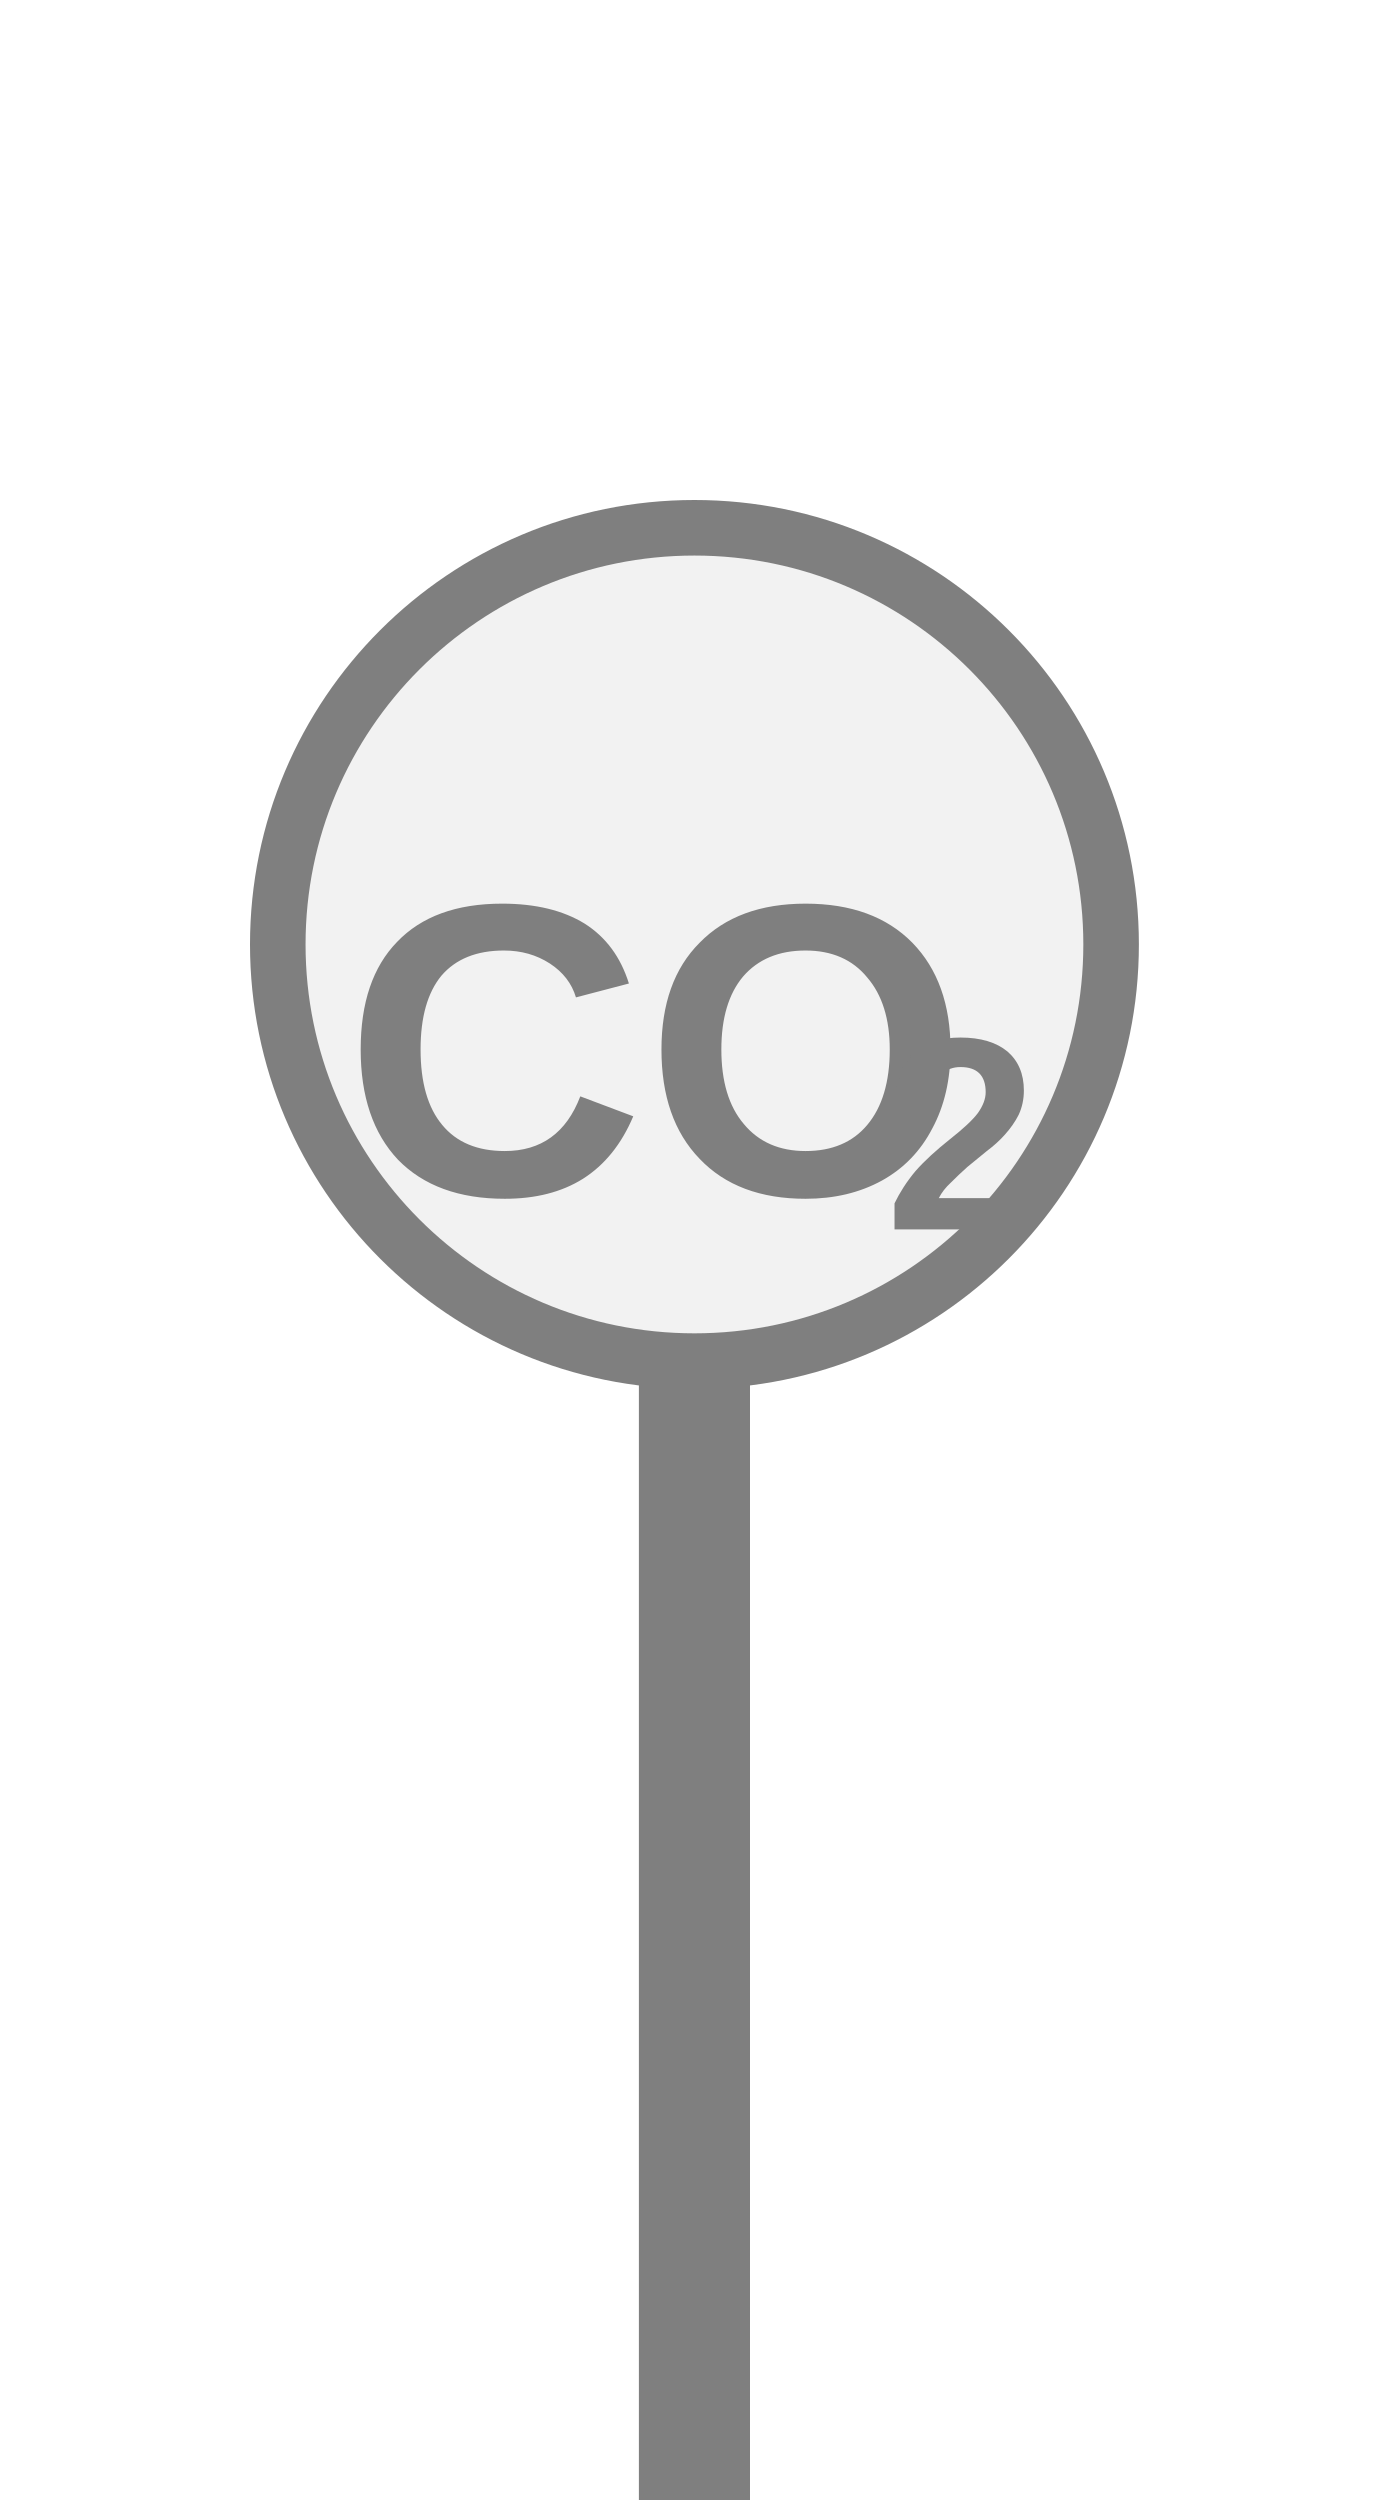
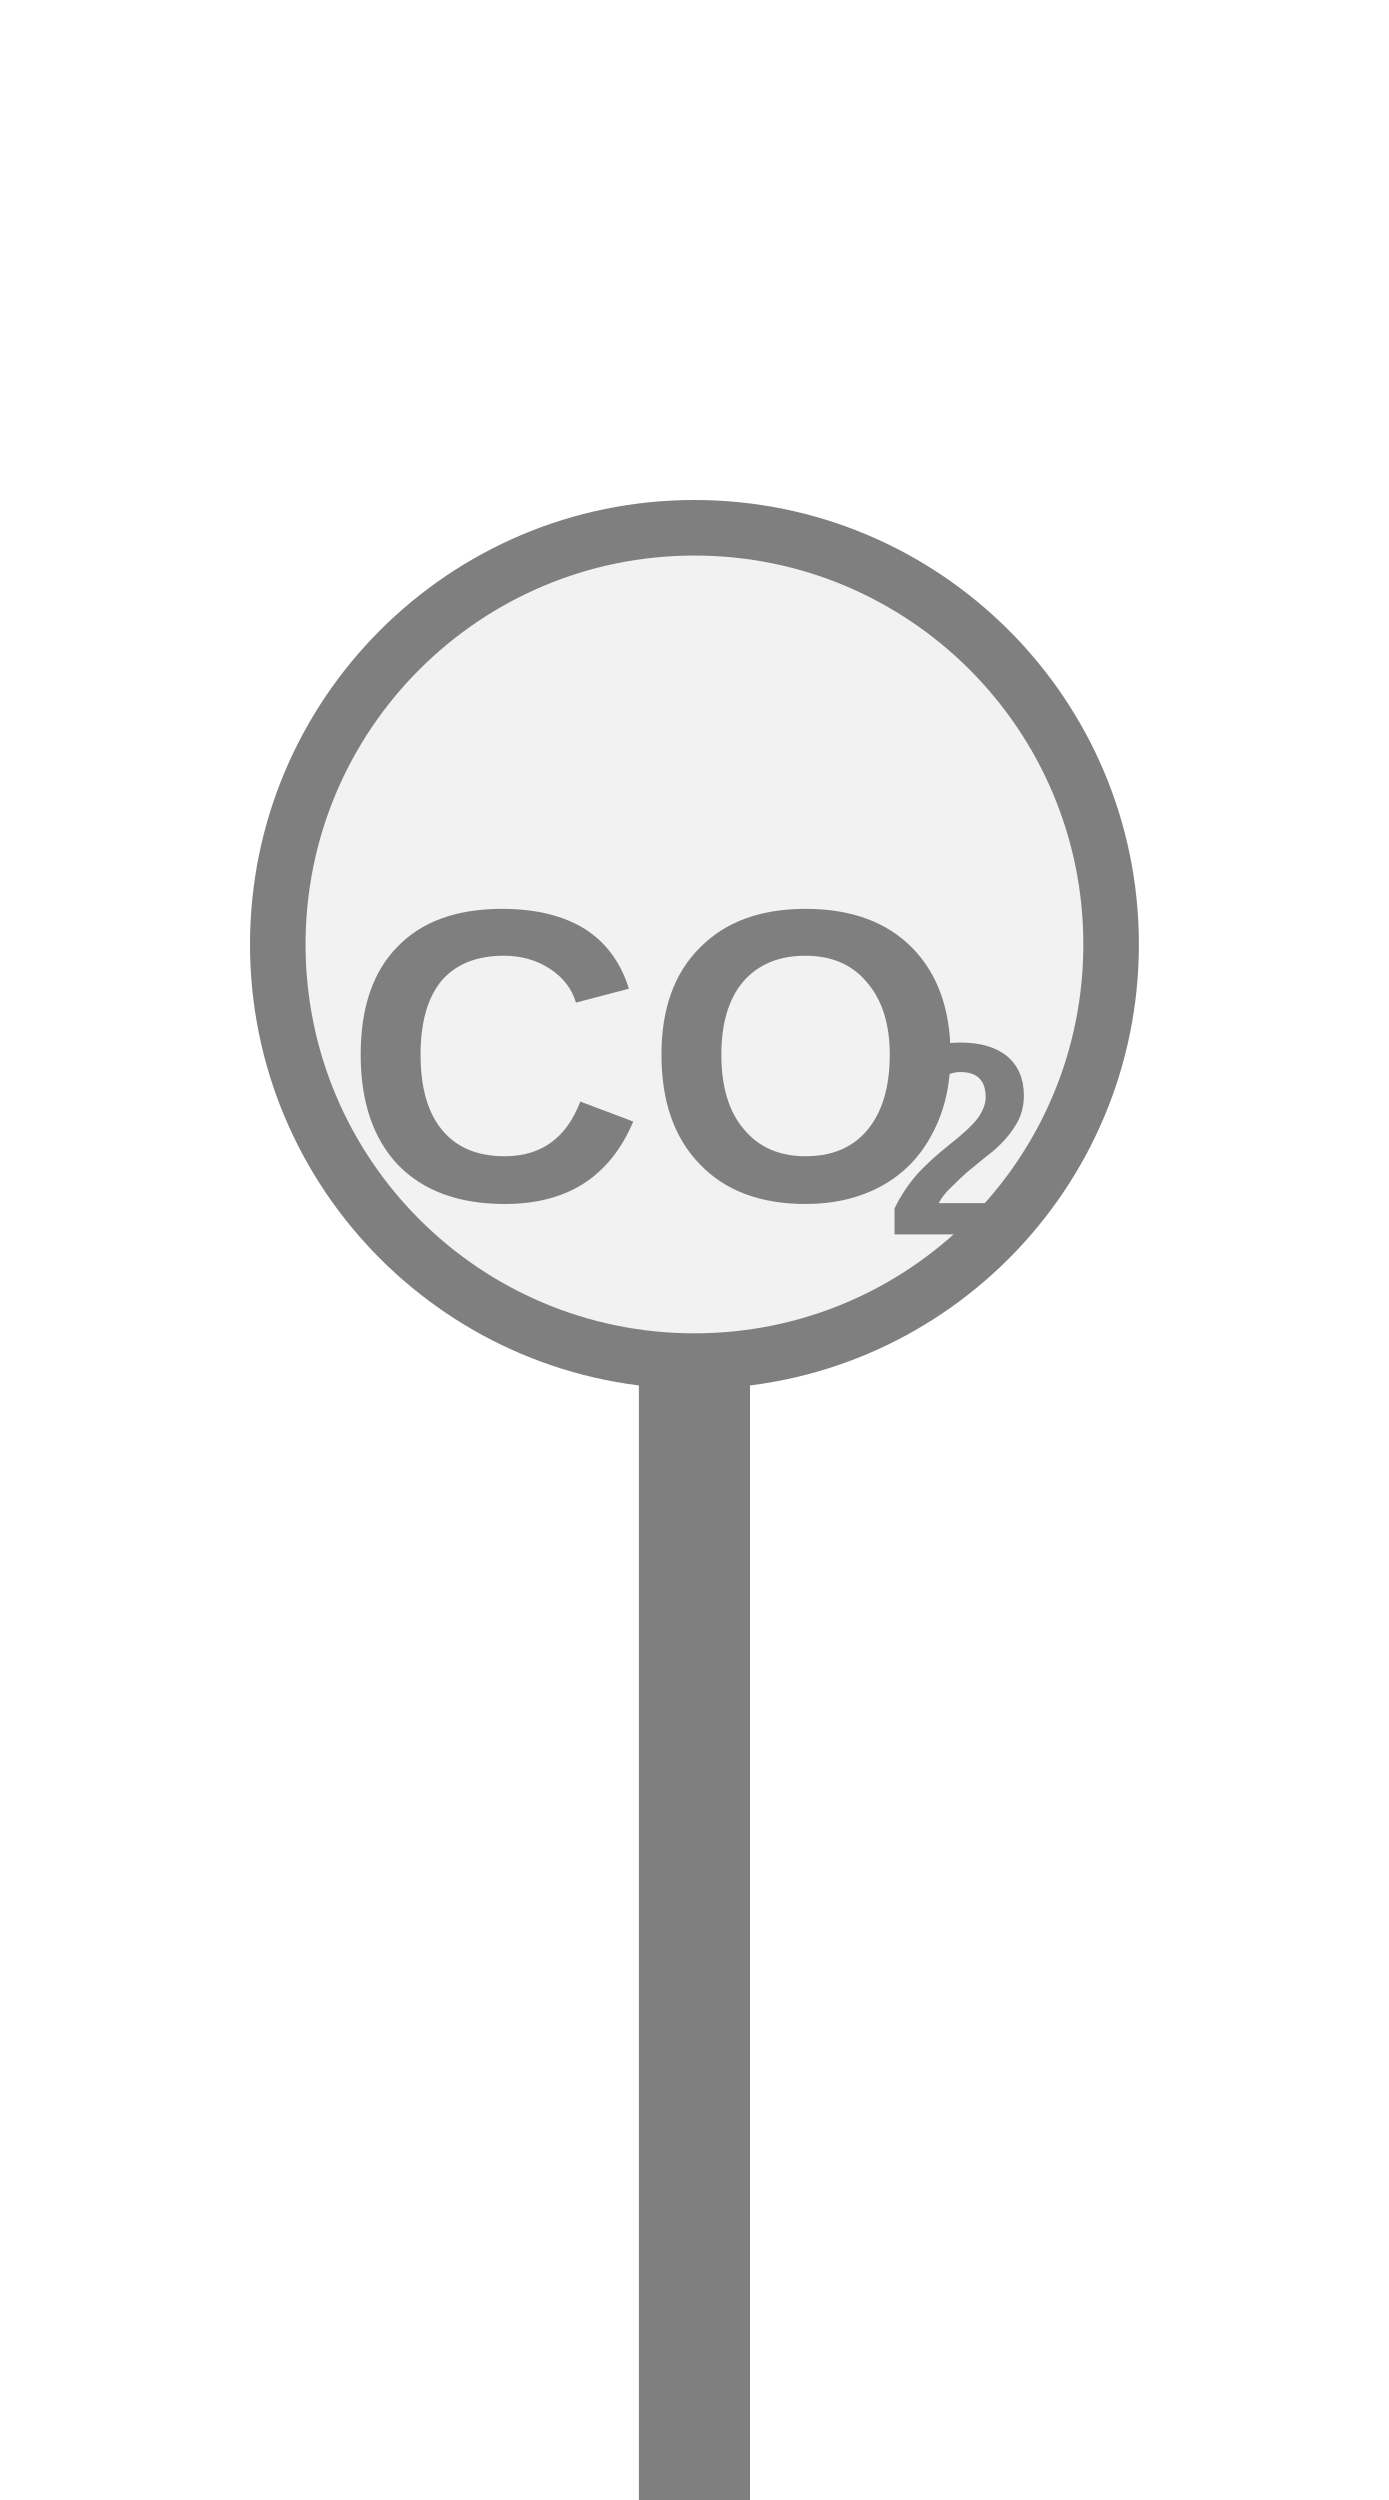
<svg xmlns="http://www.w3.org/2000/svg" width="25px" height="45px" viewBox="0 0 25 45">
  <rect x="11.5" y="24.5" width="2" height="21" fill="#7f7f7f" />
  <circle cx="12.5" cy="17" r="7.5" fill="#f2f2f2" stroke="#7f7f7f" stroke-width="1" />
-   <text x="11.806" y="19.375" fill="#7f7f7f" font-family="Arial, Helvetica, sans-serif" font-size="7.5" font-style="normal" font-weight="600" text-anchor="middle" dominant-baseline="middle">CO</text>
-   <text x="15.931" y="20.725" fill="#7f7f7f" font-family="Arial, Helvetica, sans-serif" font-size="4.95" font-style="normal" font-weight="600" text-anchor="start" dominant-baseline="middle">2</text>
+   <text x="11.806" y="19.465" fill="#7f7f7f" font-family="Arial, Helvetica, sans-serif" font-size="7.5" font-style="normal" font-weight="600" text-anchor="middle" dominant-baseline="middle">CO</text>
+   <text x="15.931" y="20.815" fill="#7f7f7f" font-family="Arial, Helvetica, sans-serif" font-size="4.95" font-style="normal" font-weight="600" text-anchor="start" dominant-baseline="middle">2</text>
</svg>
